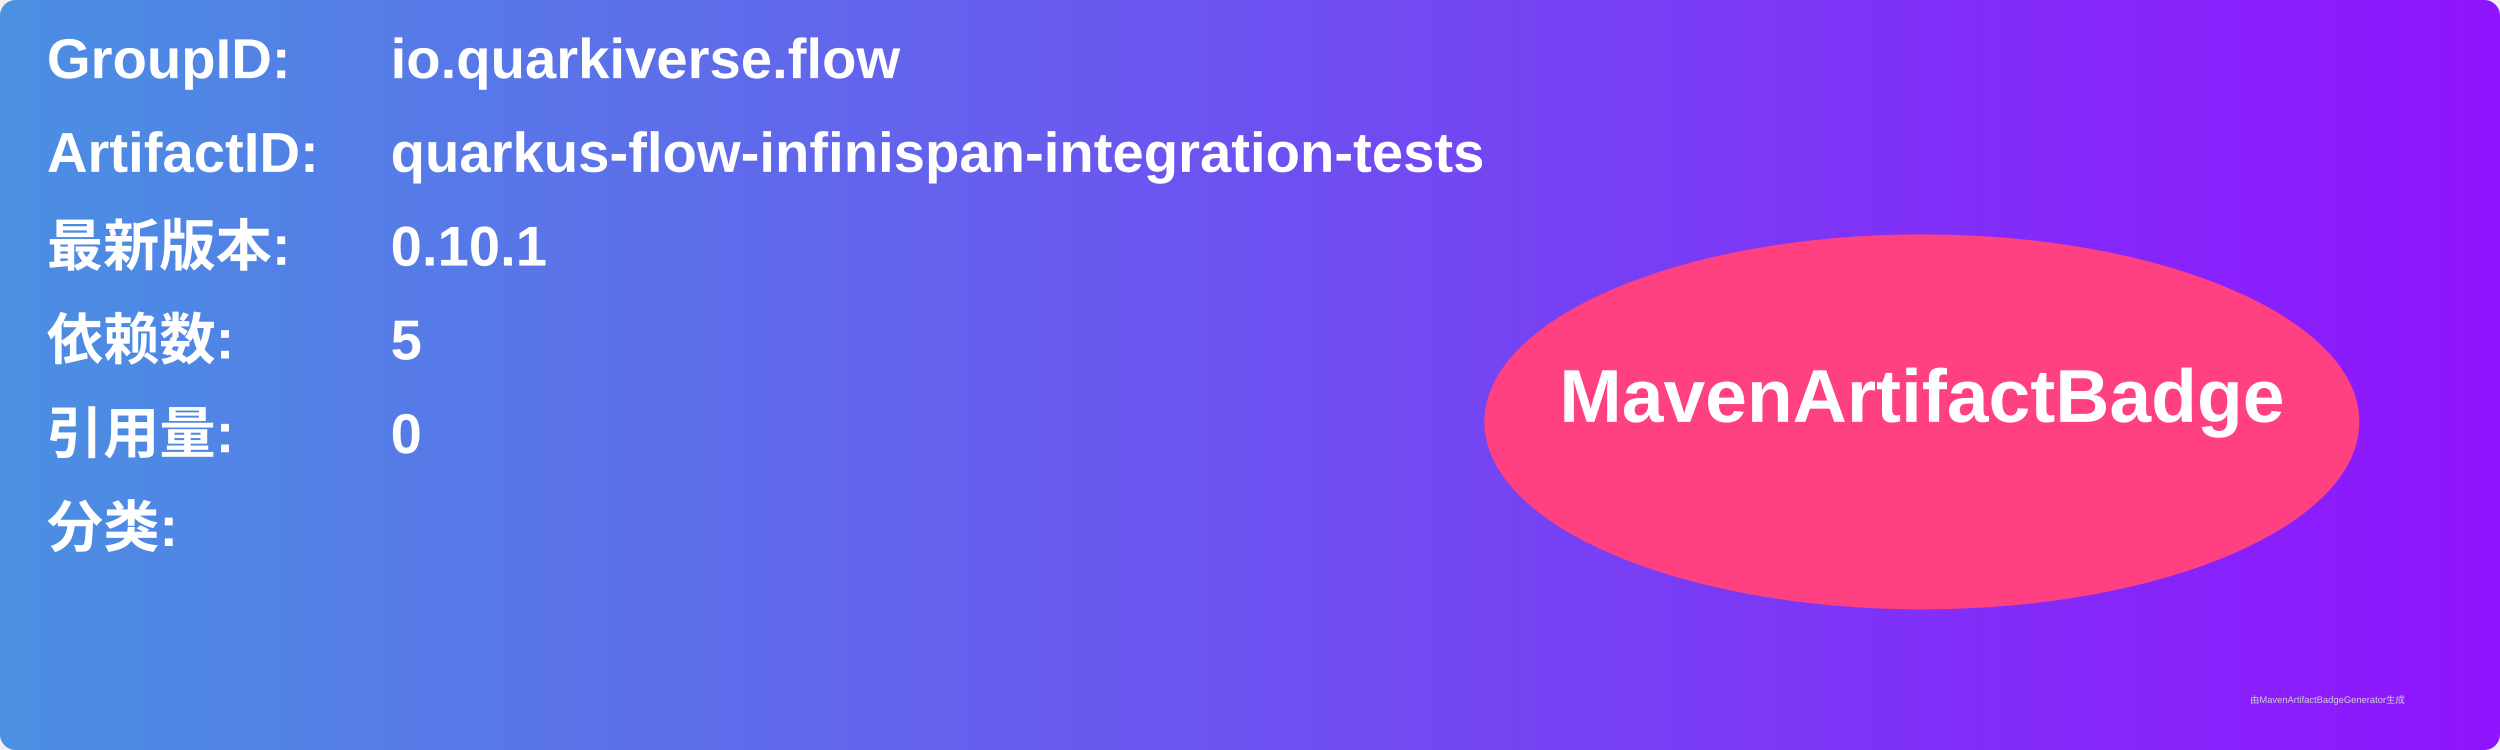
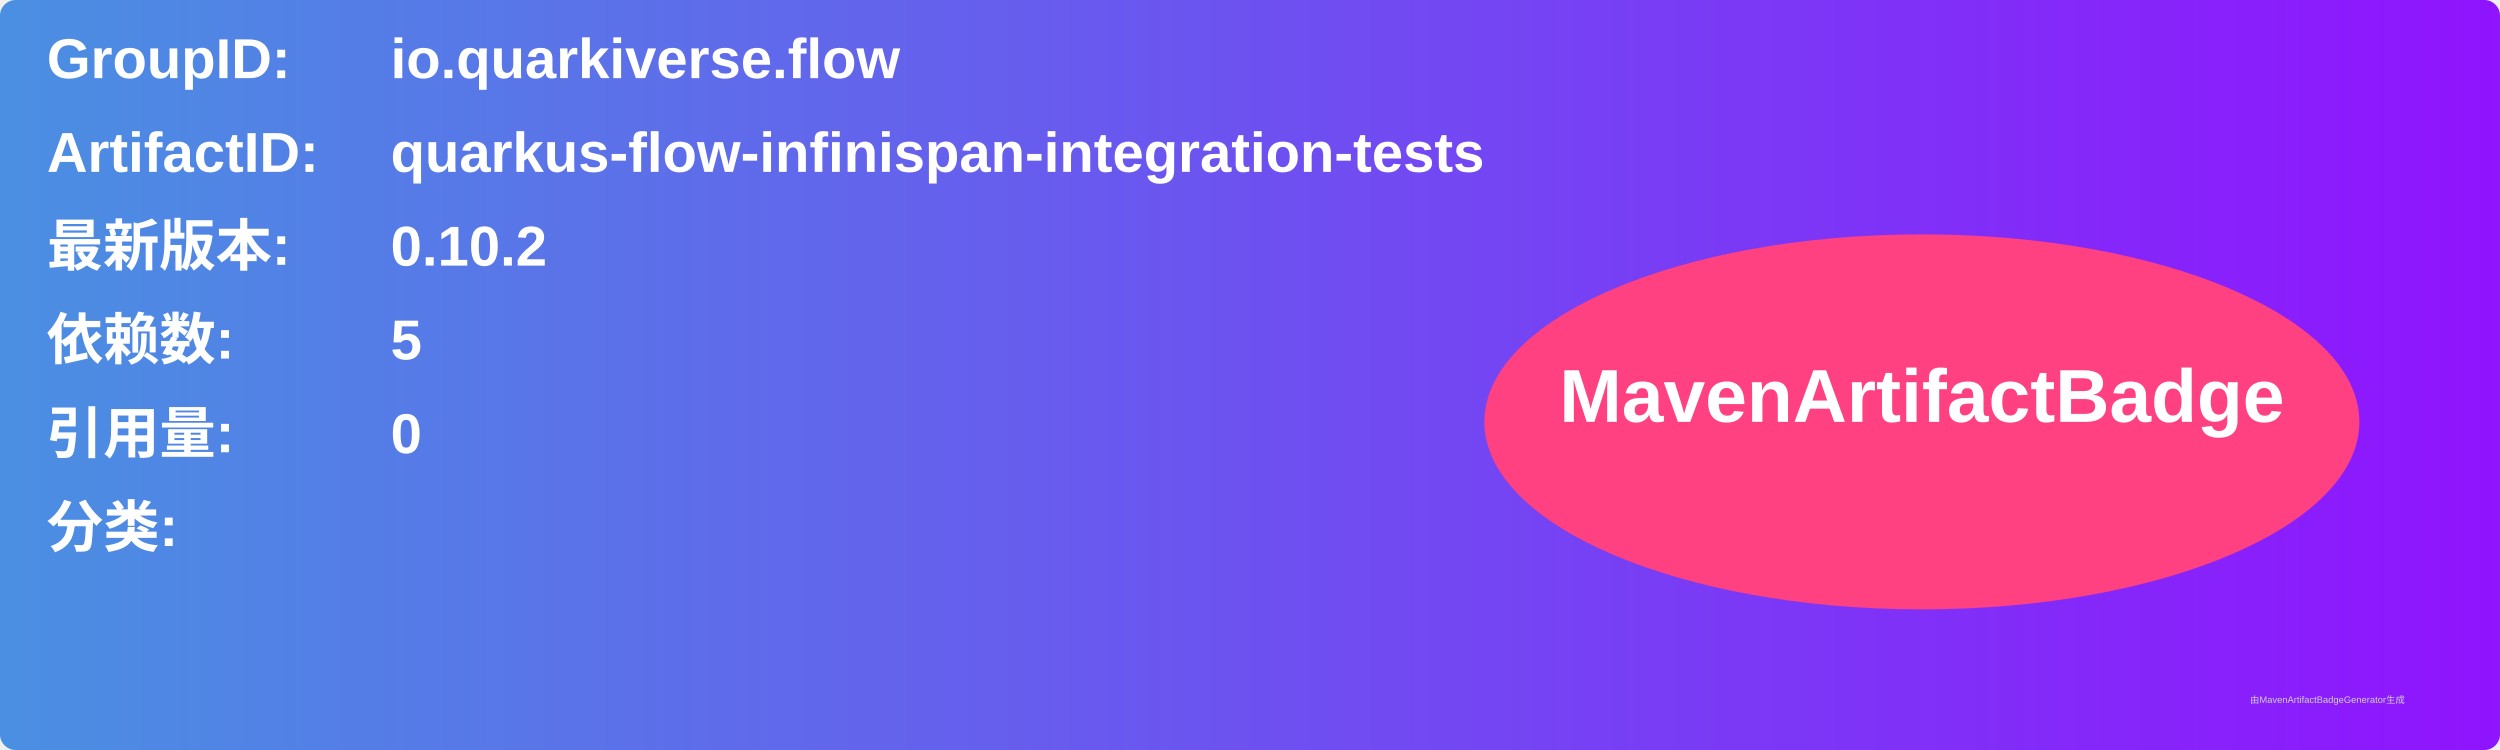
<svg xmlns="http://www.w3.org/2000/svg" width="800" height="240" viewBox="0 0 800 240">
  <linearGradient id="grad" x1="0%" y1="0%" x2="100%" y2="0%">
    <stop offset="0%" stop-color="#4a90e2" />
    <stop offset="100%" stop-color="#9013fe" />
  </linearGradient>
  <rect width="100%" height="100%" rx="5" ry="5" fill="url(#grad)" />
  <g transform="translate(15, 15)">
    <text x="0" y="10" font-family="Arial" font-size="18" fill="white" font-weight="bold" width="260">GroupID:</text>
    <text x="110" y="10" font-family="Arial" font-size="18" fill="white" font-weight="bold" width="460">io.quarkiverse.flow</text>
    <text x="0" y="40" font-family="Arial" font-size="18" fill="white" font-weight="bold" width="260">ArtifactID:</text>
    <text x="110" y="40" font-family="Arial" font-size="18" fill="white" font-weight="bold" width="460">quarkus-flow-infinispan-integration-tests</text>
    <text x="0" y="70" font-family="Arial" font-size="18" fill="white" font-weight="bold">最新版本:</text>
    <text x="110" y="70" font-family="Arial" font-size="18" fill="white" font-weight="bold">
-       <tspan font-weight="bold">0.10.1</tspan>
+       <tspan font-weight="bold">0.10.2</tspan>
    </text>
    <text x="0" y="100" font-family="Arial" font-size="18" fill="white" font-weight="bold">依赖数: </text>
    <text x="110" y="100" font-family="Arial" font-size="18" fill="white">
      <tspan font-weight="bold">5</tspan>
    </text>
    <text x="0" y="130" font-family="Arial" font-size="18" fill="white" font-weight="bold">引用量: </text>
    <text x="110" y="130" font-family="Arial" font-size="18" fill="white">
      <tspan font-weight="bold">0</tspan>
    </text>
    <text x="0" y="160" font-family="Arial" font-size="18" fill="white" font-weight="bold">分类:</text>
    <text x="10" y="190" font-family="Arial" font-size="10" fill="white">
      <tspan font-weight="bold" />
    </text>
    <ellipse cx="600" cy="120" rx="140" ry="60" fill="#ff4081" />
    <text x="600" y="120" text-anchor="middle" font-family="Arial" font-size="24" fill="white" font-weight="bold">MavenArtifactBadge</text>
  </g>
  <text x="720" y="225" font-family="Arial" font-size="3" fill="#d0d0d0">由MavenArtifactBadgeGenerator生成</text>
</svg>
